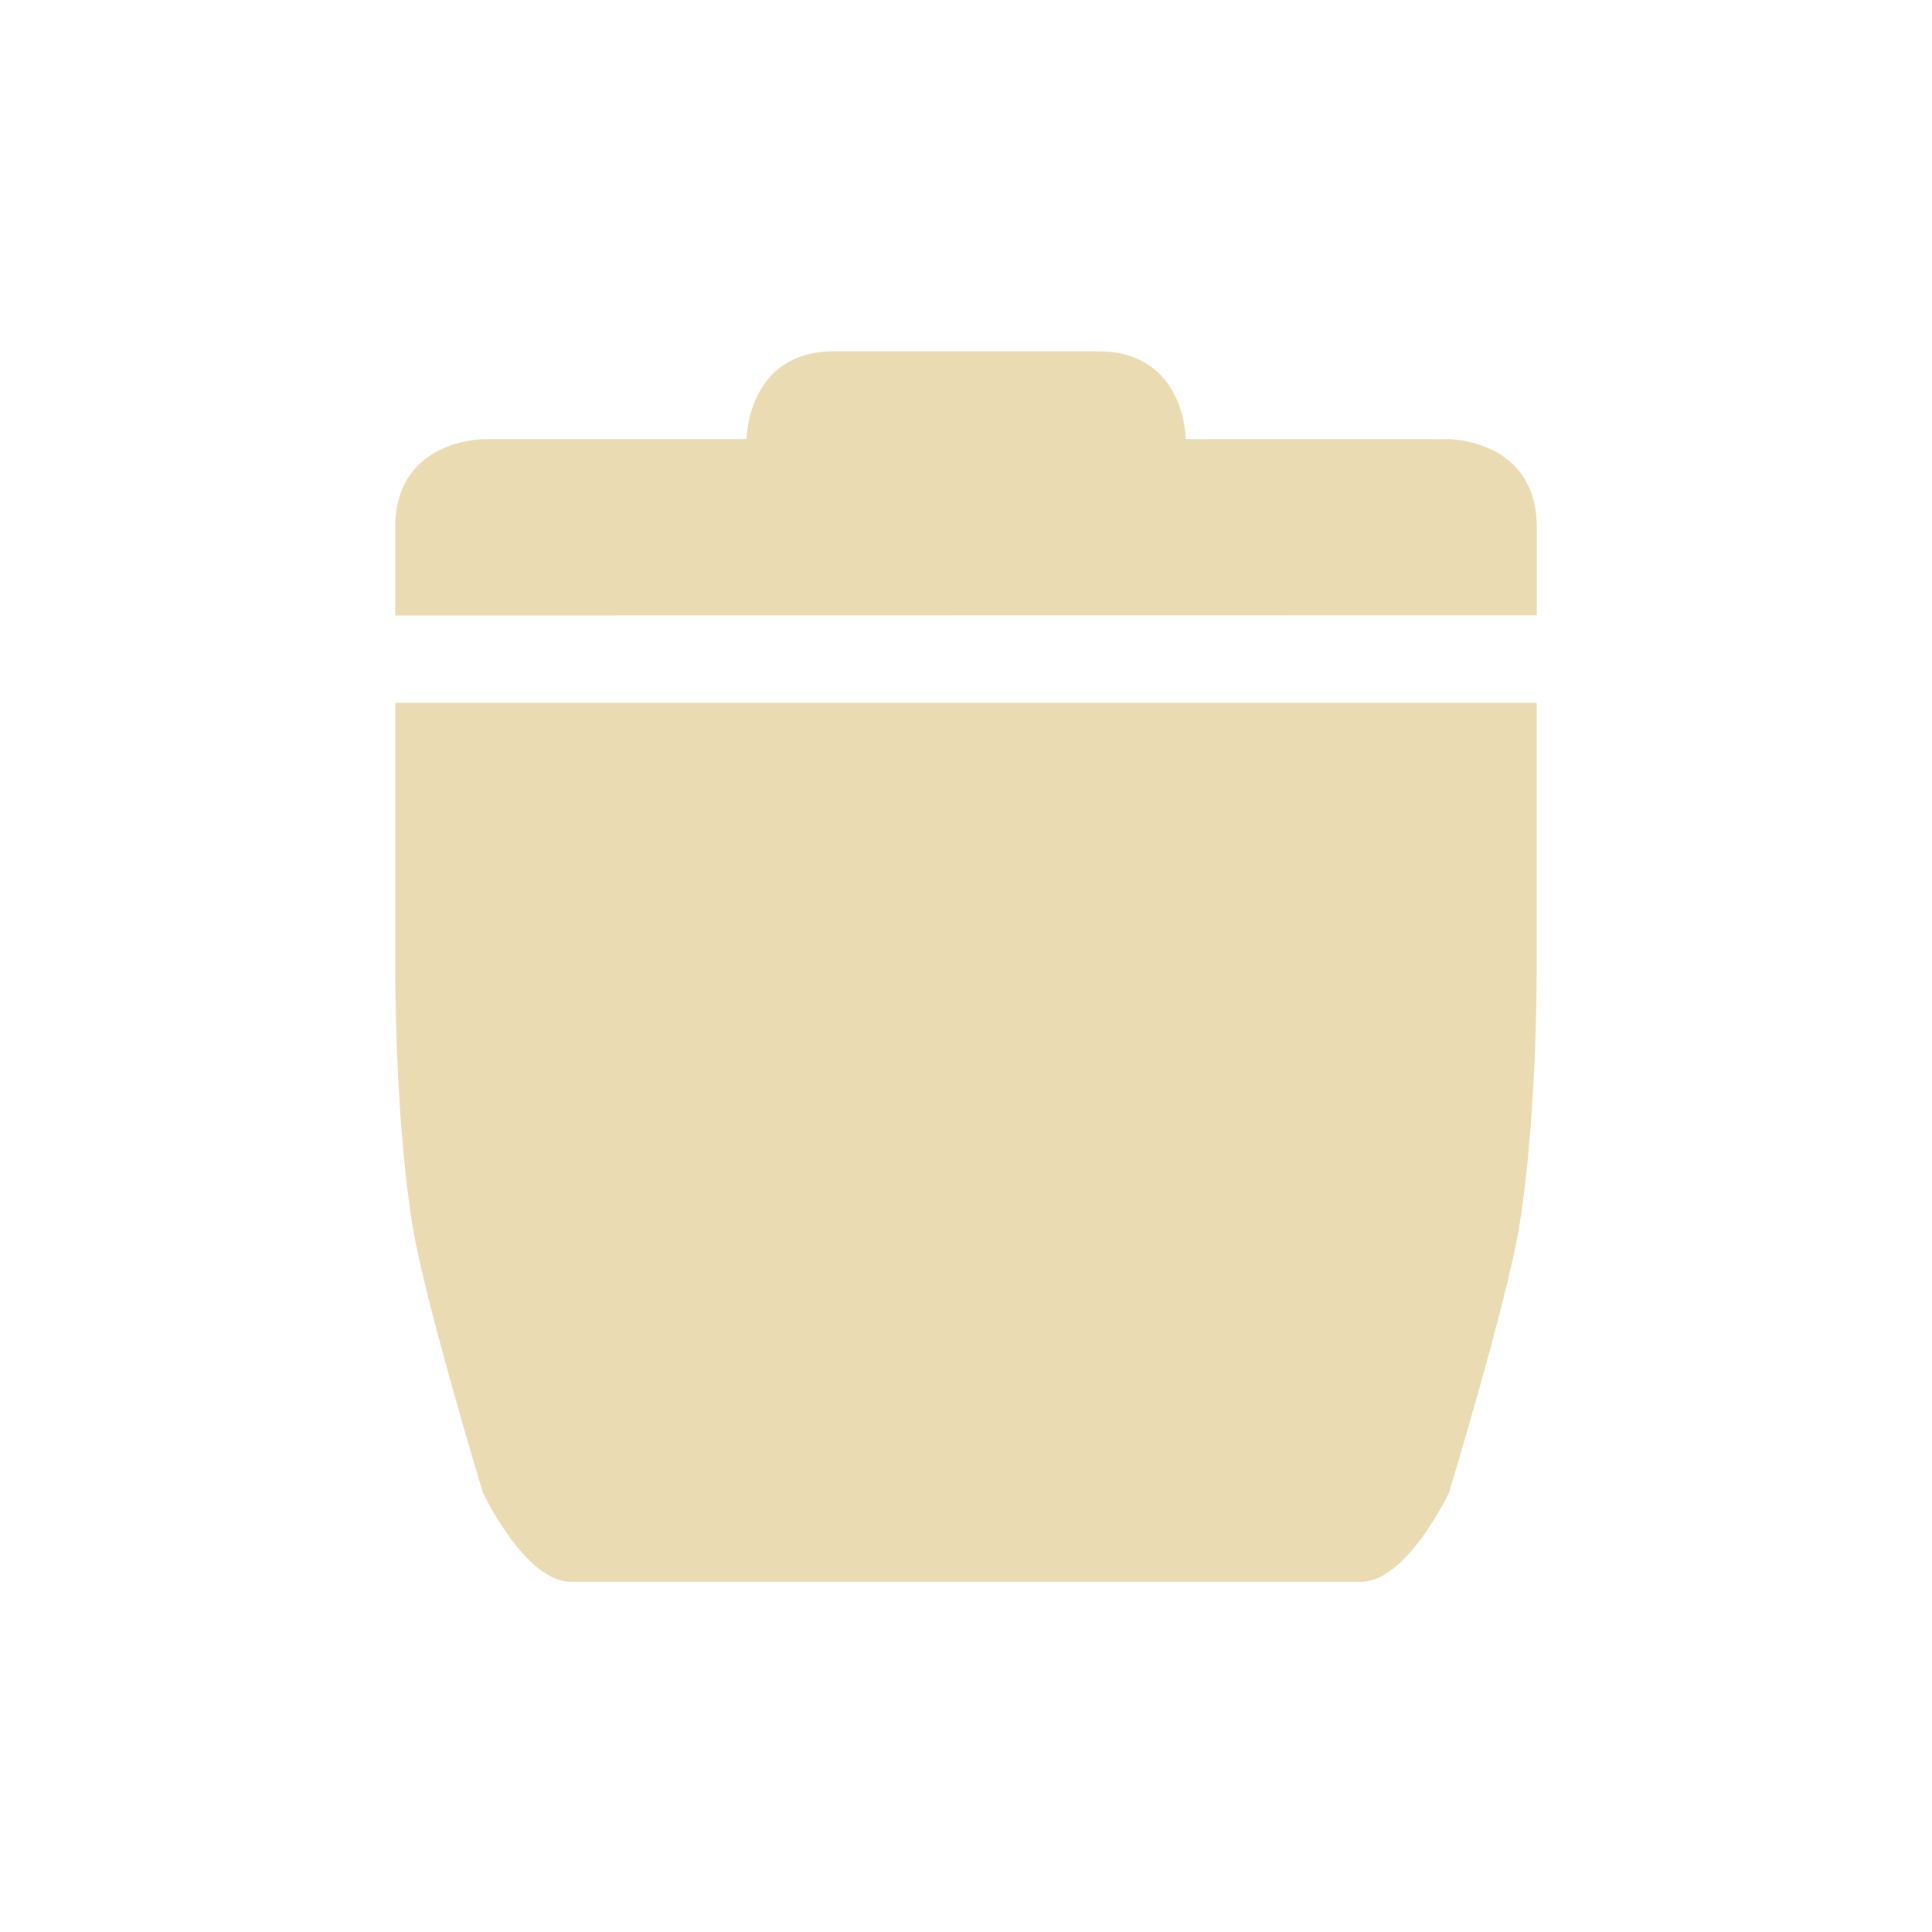
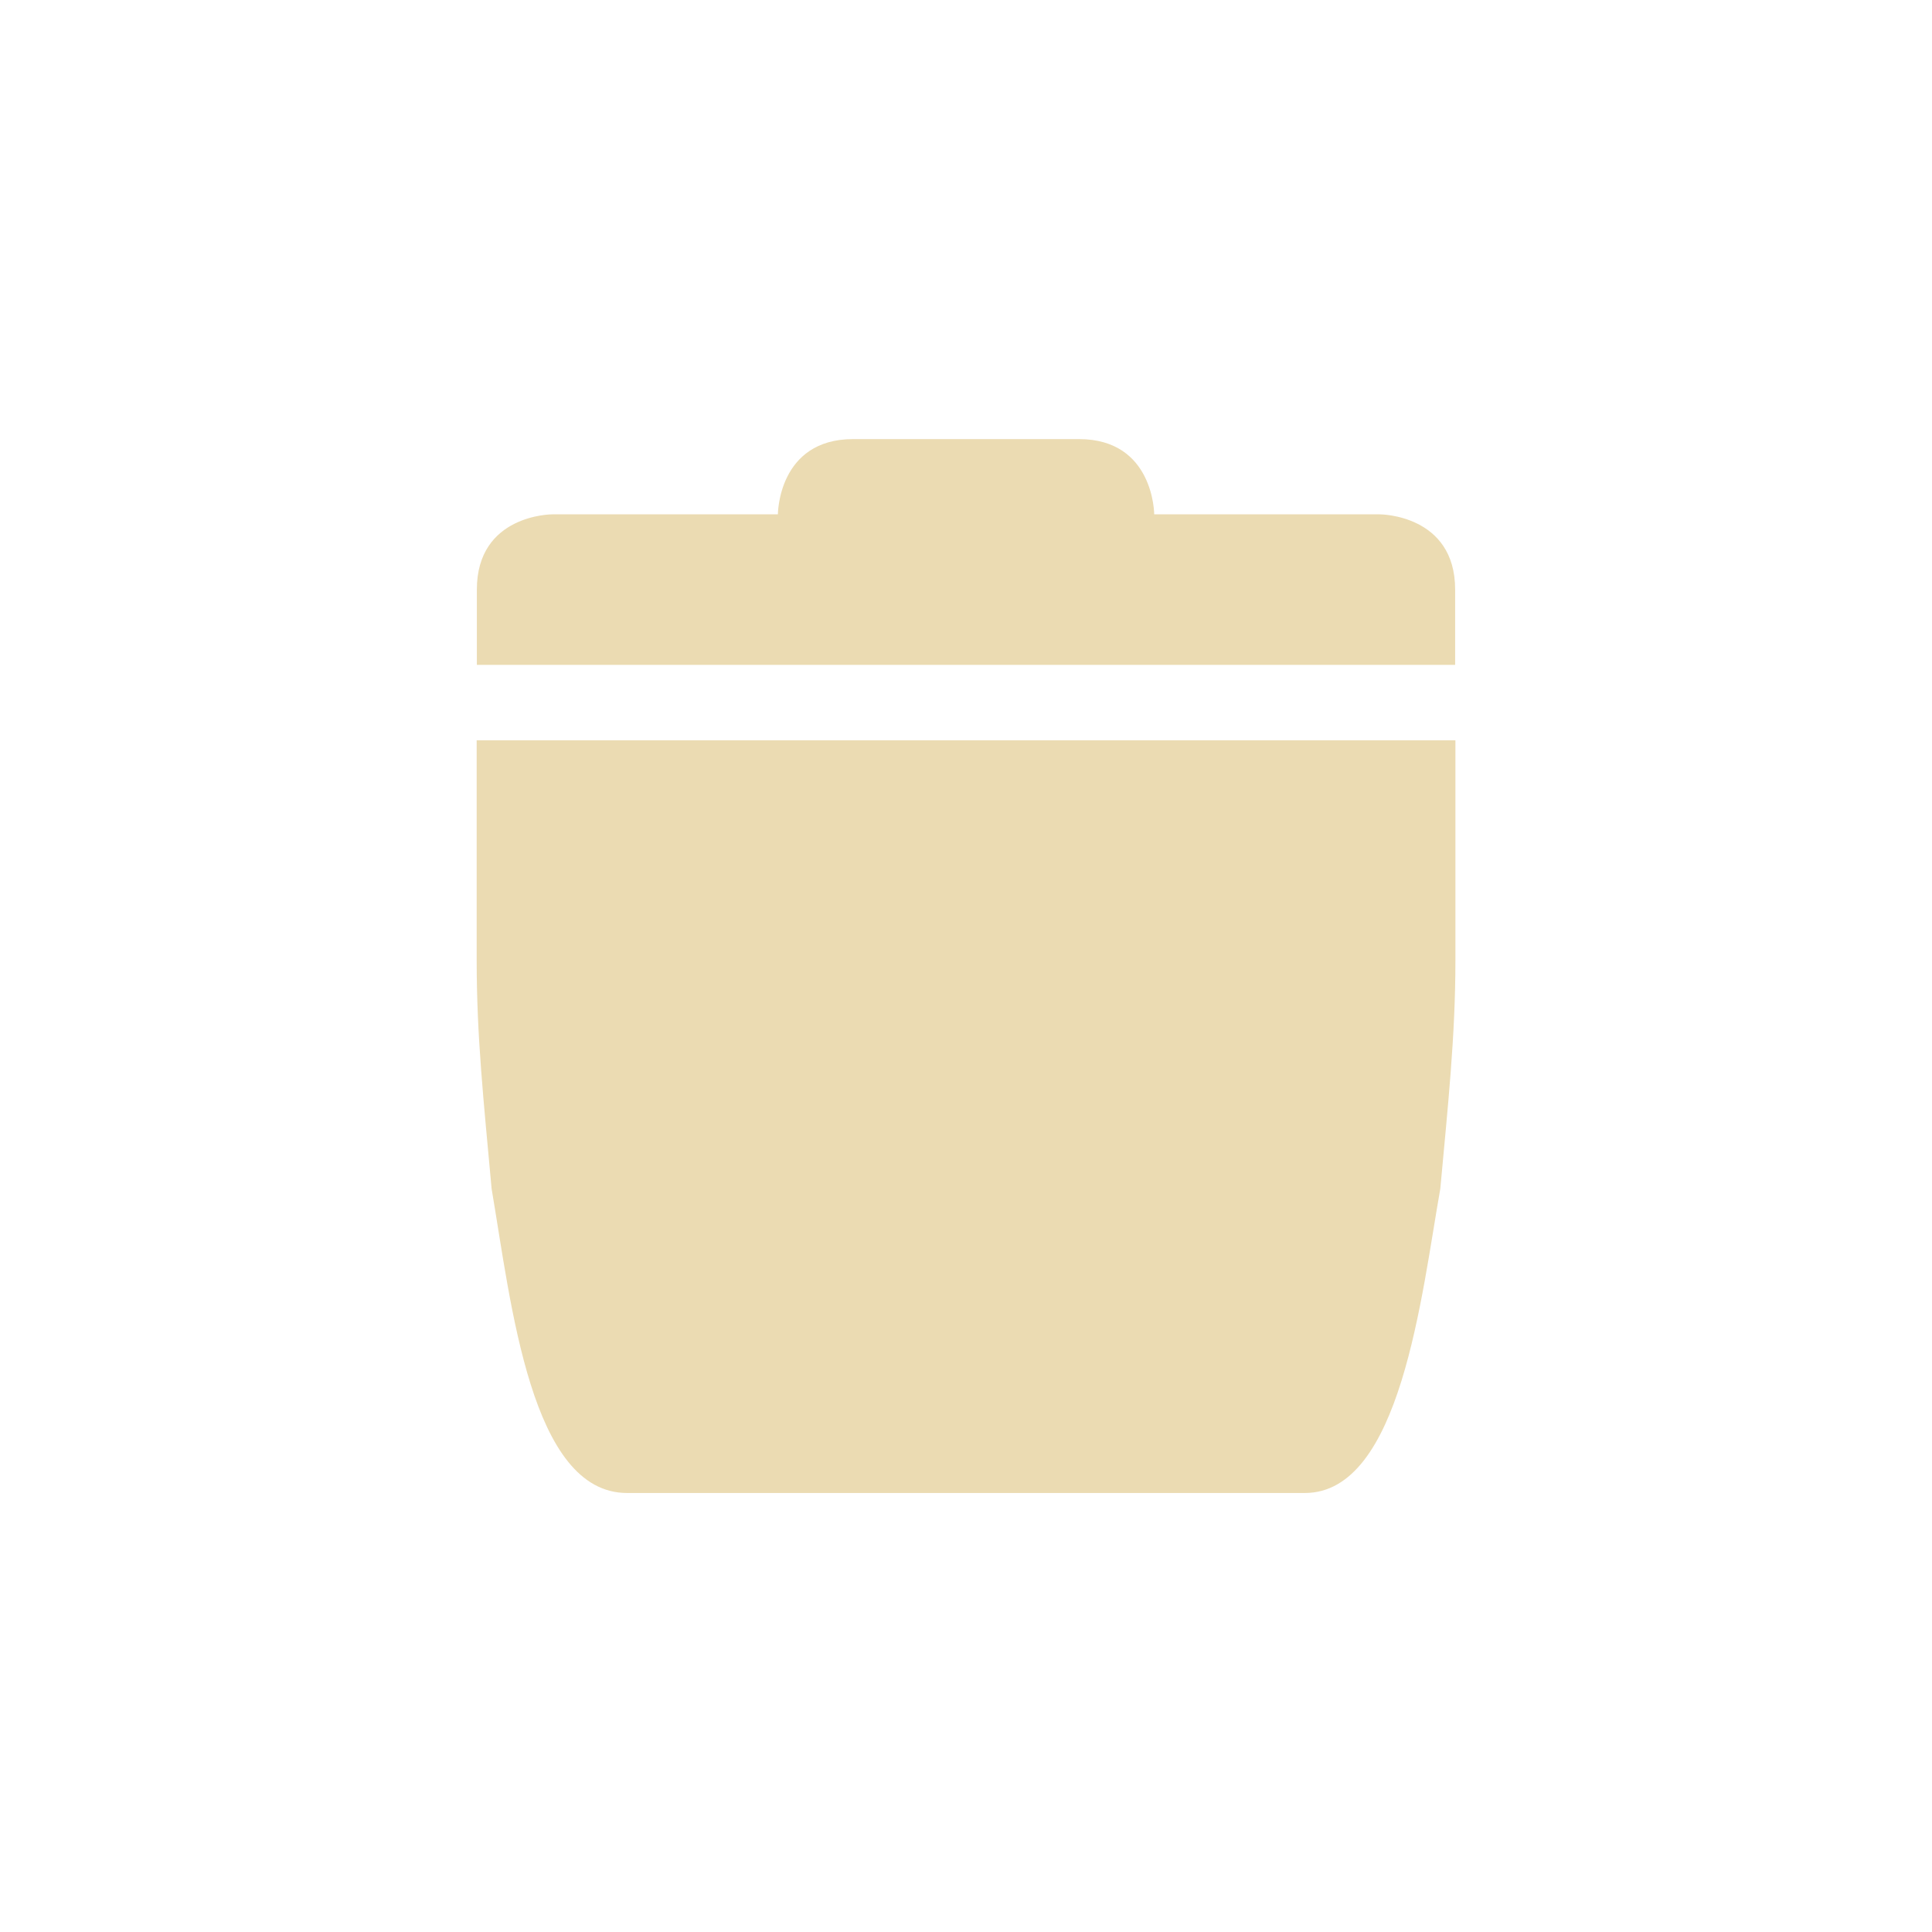
<svg xmlns="http://www.w3.org/2000/svg" width="22" height="22" version="1.1" viewBox="0 0 22 22">
  <defs>
-     <style type="text/css">
-          .ColorScheme-Text {
-             color: #ebdbb2;
-          }
- 
-          .ColorScheme-Highlight {
-             color: #458588;
-          }
-       </style>
+     <style type="text/css">.ColorScheme-Text { color:#ebdbb2; } .ColorScheme-Highlight { color:#458588; }</style>
  </defs>
-   <path class="ColorScheme-Text" d="m9.502 4c-1 0-1 1.001-1 1.001h-3s-1.002 0.003-1.002 1.005v1.003l13-0.002v-1.001c0-1.001-0.998-1.005-0.998-1.005h-3s0-1.001-1-1.001z" color="#ebdbb2" fill="currentColor" stroke-width="1" />
-   <path d="m4.5 8.003v2.926c0 1.012 0.059 2.176 0.199 3.036 0.14 0.86 0.801 3.035 0.801 3.035s0.48 1.012 1 1.012h8.999c0.52 0 1-1.012 1-1.012s0.661-2.175 0.801-3.035c0.14-0.86 0.199-2.024 0.199-3.036v-2.926z" fill="#ebdbb2" stroke-width=".722" />
+   <path class="ColorScheme-Text" d="m9.715 5c-0.857 0-0.857 0.857-0.857 0.857h-2.572s-0.856 3.227e-4 -0.856 0.857v0.857h11.14v-0.857c0-0.857-0.857-0.857-0.857-0.857h-2.57s-3.23e-4 -0.857-0.857-0.857h-2.568zm-4.287 3.43v2.506c0 0.867 0.078 1.588 0.17 2.6 0.224 1.317 0.447 3.465 1.543 3.465h7.717c1.094 3.55e-4 1.328-2.253 1.543-3.465 0.087-0.949 0.172-1.734 0.172-2.6v-2.506h-11.14z" fill="currentColor" />
</svg>
